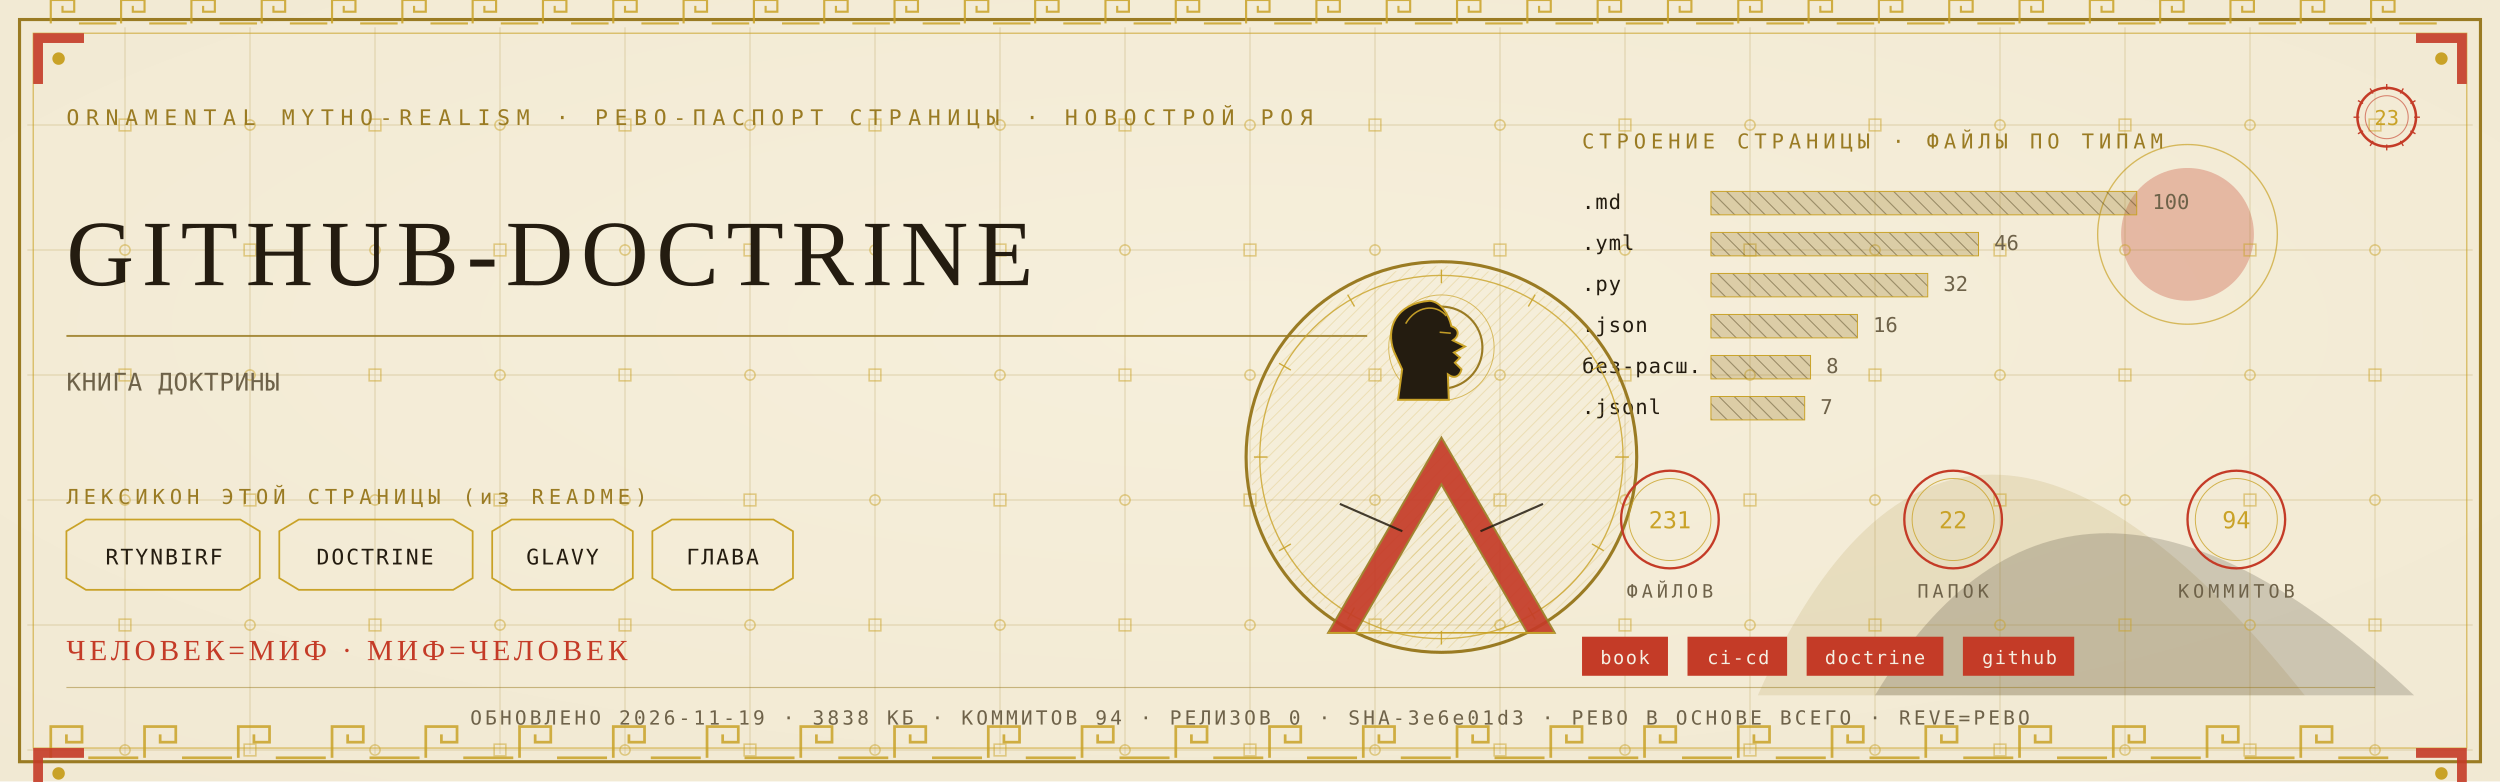
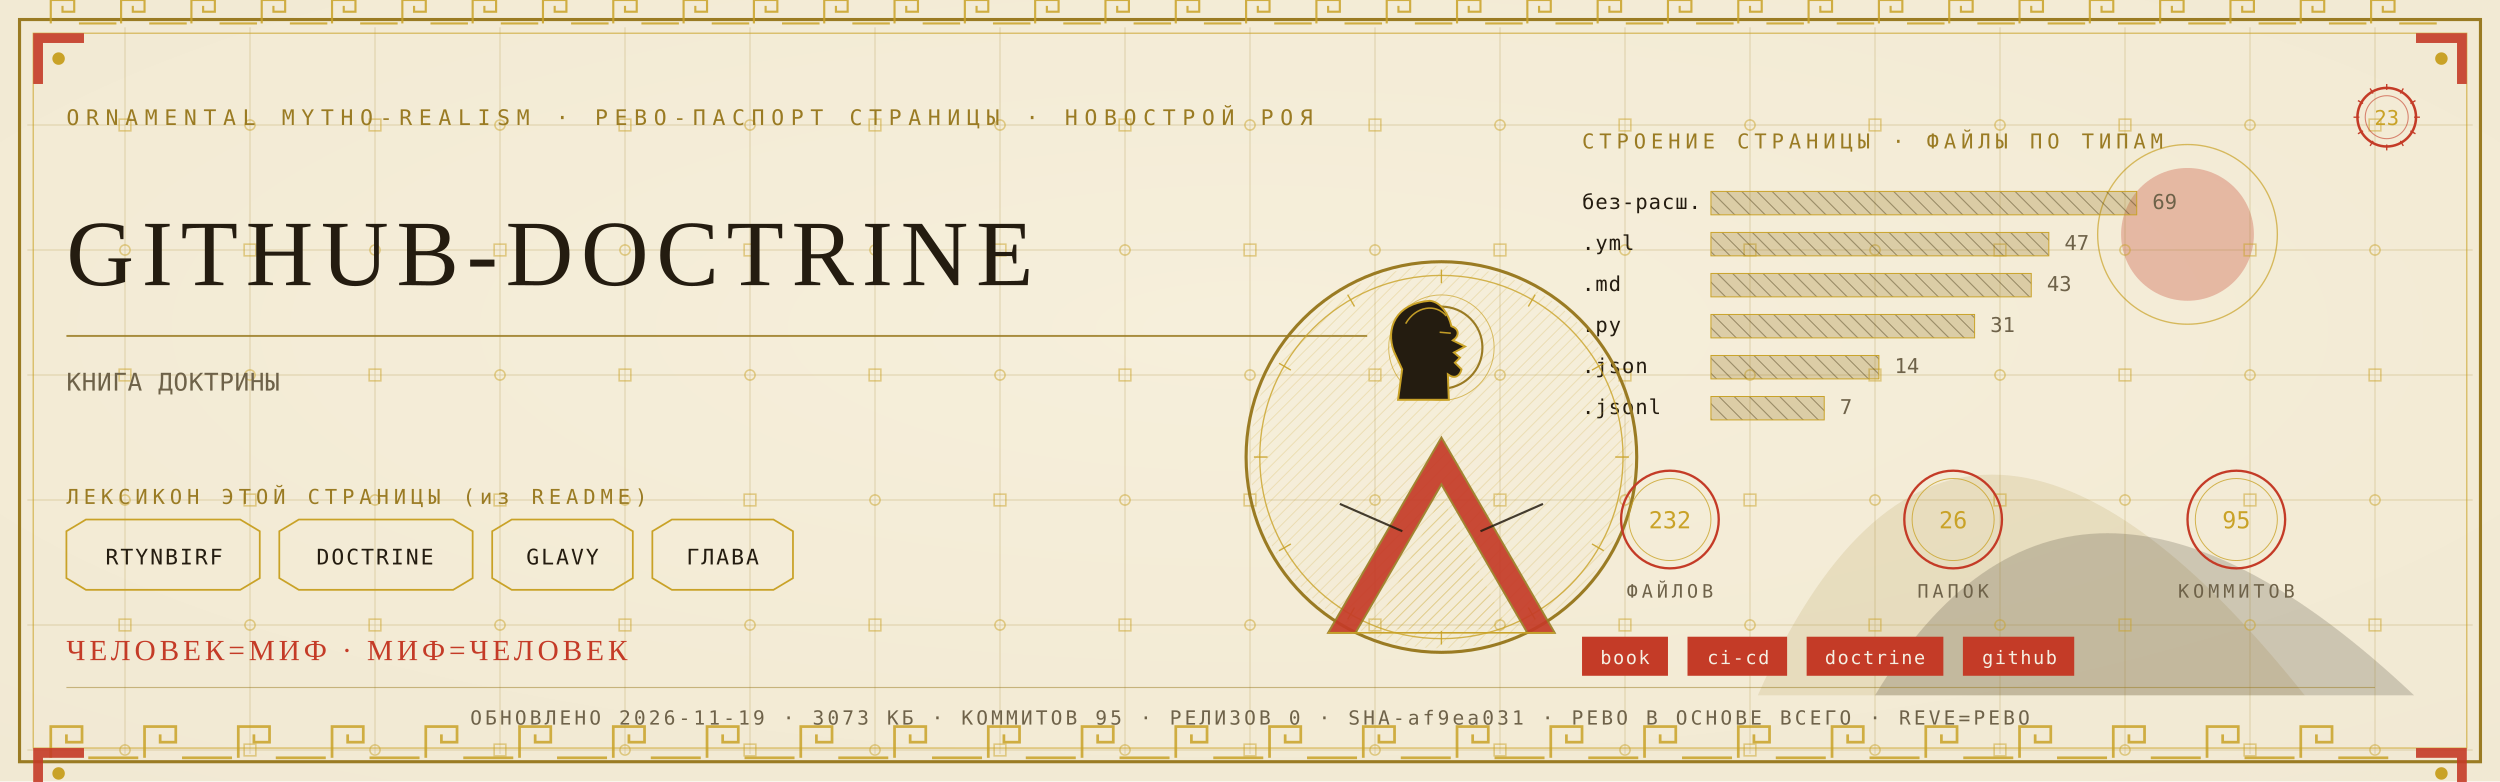
<svg xmlns="http://www.w3.org/2000/svg" viewBox="0 0 1280 400" width="1280" height="400">
  <defs>
    <radialGradient id="rp23" cx="0.5" cy="0.42" r="1.1">
      <stop offset="0" stop-color="#F6EFDC" />
      <stop offset="1" stop-color="#EFE6CF" />
    </radialGradient>
    <pattern id="hatchm" width="4.2" height="4.2" patternUnits="userSpaceOnUse" patternTransform="rotate(45)">
      <rect width="4.2" height="4.2" fill="none" />
      <line x1="0" y1="0" x2="0" y2="4.2" stroke="#C9A227" stroke-width="0.5" />
    </pattern>
    <pattern id="hatchv" width="5.5" height="5.5" patternUnits="userSpaceOnUse" patternTransform="rotate(-45)">
      <rect width="5.5" height="5.5" fill="none" />
      <line x1="0" y1="0" x2="0" y2="5.5" stroke="#241C10" stroke-width="0.5" />
    </pattern>
  </defs>
  <rect width="1280" height="400" fill="#EFE6CF" />
  <rect width="1280" height="400" fill="url(#rp23)" opacity="0.94" />
  <path d="M 900 356 Q 1000 130 1180 356 Z" fill="#9A7B23" opacity="0.14" />
  <path d="M 960 356 Q 1060 190 1236 356 Z" fill="#241C10" opacity="0.18" />
  <circle cx="1120" cy="120" r="34" fill="#C43B27" opacity="0.30" />
  <circle cx="1120" cy="120" r="46" fill="none" stroke="#C9A227" stroke-width="0.7" opacity="0.7" />
  <g stroke="#9A7B23" stroke-width="0.45" opacity="0.30">
    <line x1="64" y1="14" x2="64" y2="386" />
    <line x1="128" y1="14" x2="128" y2="386" />
    <line x1="192" y1="14" x2="192" y2="386" />
    <line x1="256" y1="14" x2="256" y2="386" />
    <line x1="320" y1="14" x2="320" y2="386" />
    <line x1="384" y1="14" x2="384" y2="386" />
    <line x1="448" y1="14" x2="448" y2="386" />
    <line x1="512" y1="14" x2="512" y2="386" />
    <line x1="576" y1="14" x2="576" y2="386" />
    <line x1="640" y1="14" x2="640" y2="386" />
    <line x1="704" y1="14" x2="704" y2="386" />
    <line x1="768" y1="14" x2="768" y2="386" />
    <line x1="832" y1="14" x2="832" y2="386" />
    <line x1="896" y1="14" x2="896" y2="386" />
    <line x1="960" y1="14" x2="960" y2="386" />
    <line x1="1024" y1="14" x2="1024" y2="386" />
    <line x1="1088" y1="14" x2="1088" y2="386" />
    <line x1="1152" y1="14" x2="1152" y2="386" />
    <line x1="1216" y1="14" x2="1216" y2="386" />
    <line x1="14" y1="64" x2="1266" y2="64" />
    <line x1="14" y1="128" x2="1266" y2="128" />
    <line x1="14" y1="192" x2="1266" y2="192" />
    <line x1="14" y1="256" x2="1266" y2="256" />
    <line x1="14" y1="320" x2="1266" y2="320" />
    <line x1="14" y1="384" x2="1266" y2="384" />
  </g>
  <g fill="none" stroke="#C9A227" stroke-width="0.8" opacity="0.5">
    <rect x="61" y="61" width="6" height="6" />
    <circle cx="64" cy="128" r="2.6" />
    <rect x="61" y="189" width="6" height="6" />
    <circle cx="64" cy="256" r="2.6" />
    <rect x="61" y="317" width="6" height="6" />
    <circle cx="64" cy="384" r="2.6" />
    <circle cx="128" cy="64" r="2.6" />
    <rect x="125" y="125" width="6" height="6" />
    <circle cx="128" cy="192" r="2.6" />
    <rect x="125" y="253" width="6" height="6" />
    <circle cx="128" cy="320" r="2.6" />
    <rect x="125" y="381" width="6" height="6" />
    <rect x="189" y="61" width="6" height="6" />
    <circle cx="192" cy="128" r="2.6" />
    <rect x="189" y="189" width="6" height="6" />
    <circle cx="192" cy="256" r="2.6" />
    <rect x="189" y="317" width="6" height="6" />
    <circle cx="192" cy="384" r="2.6" />
    <circle cx="256" cy="64" r="2.6" />
    <rect x="253" y="125" width="6" height="6" />
    <circle cx="256" cy="192" r="2.6" />
    <rect x="253" y="253" width="6" height="6" />
    <circle cx="256" cy="320" r="2.6" />
    <rect x="253" y="381" width="6" height="6" />
    <rect x="317" y="61" width="6" height="6" />
    <circle cx="320" cy="128" r="2.6" />
    <rect x="317" y="189" width="6" height="6" />
    <circle cx="320" cy="256" r="2.6" />
    <rect x="317" y="317" width="6" height="6" />
    <circle cx="320" cy="384" r="2.6" />
    <circle cx="384" cy="64" r="2.6" />
    <rect x="381" y="125" width="6" height="6" />
    <circle cx="384" cy="192" r="2.6" />
    <rect x="381" y="253" width="6" height="6" />
    <circle cx="384" cy="320" r="2.6" />
    <rect x="381" y="381" width="6" height="6" />
    <rect x="445" y="61" width="6" height="6" />
    <circle cx="448" cy="128" r="2.6" />
    <rect x="445" y="189" width="6" height="6" />
    <circle cx="448" cy="256" r="2.6" />
    <rect x="445" y="317" width="6" height="6" />
    <circle cx="448" cy="384" r="2.6" />
    <circle cx="512" cy="64" r="2.6" />
    <rect x="509" y="125" width="6" height="6" />
    <circle cx="512" cy="192" r="2.6" />
    <rect x="509" y="253" width="6" height="6" />
    <circle cx="512" cy="320" r="2.6" />
    <rect x="509" y="381" width="6" height="6" />
    <rect x="573" y="61" width="6" height="6" />
    <circle cx="576" cy="128" r="2.6" />
    <rect x="573" y="189" width="6" height="6" />
    <circle cx="576" cy="256" r="2.6" />
    <rect x="573" y="317" width="6" height="6" />
    <circle cx="576" cy="384" r="2.6" />
    <circle cx="640" cy="64" r="2.6" />
    <rect x="637" y="125" width="6" height="6" />
    <circle cx="640" cy="192" r="2.6" />
    <rect x="637" y="253" width="6" height="6" />
    <circle cx="640" cy="320" r="2.6" />
    <rect x="637" y="381" width="6" height="6" />
    <rect x="701" y="61" width="6" height="6" />
    <circle cx="704" cy="128" r="2.6" />
    <rect x="701" y="189" width="6" height="6" />
    <circle cx="704" cy="256" r="2.6" />
    <rect x="701" y="317" width="6" height="6" />
    <circle cx="704" cy="384" r="2.6" />
    <circle cx="768" cy="64" r="2.6" />
    <rect x="765" y="125" width="6" height="6" />
    <circle cx="768" cy="192" r="2.6" />
    <rect x="765" y="253" width="6" height="6" />
    <circle cx="768" cy="320" r="2.6" />
    <rect x="765" y="381" width="6" height="6" />
    <rect x="829" y="61" width="6" height="6" />
    <circle cx="832" cy="128" r="2.6" />
    <rect x="829" y="189" width="6" height="6" />
    <circle cx="832" cy="256" r="2.6" />
    <rect x="829" y="317" width="6" height="6" />
    <circle cx="832" cy="384" r="2.6" />
    <circle cx="896" cy="64" r="2.6" />
    <rect x="893" y="125" width="6" height="6" />
    <circle cx="896" cy="192" r="2.6" />
    <rect x="893" y="253" width="6" height="6" />
    <circle cx="896" cy="320" r="2.6" />
    <rect x="893" y="381" width="6" height="6" />
    <rect x="957" y="61" width="6" height="6" />
    <circle cx="960" cy="128" r="2.6" />
    <rect x="957" y="189" width="6" height="6" />
    <circle cx="960" cy="256" r="2.6" />
    <rect x="957" y="317" width="6" height="6" />
    <circle cx="960" cy="384" r="2.6" />
    <circle cx="1024" cy="64" r="2.6" />
    <rect x="1021" y="125" width="6" height="6" />
    <circle cx="1024" cy="192" r="2.6" />
    <rect x="1021" y="253" width="6" height="6" />
    <circle cx="1024" cy="320" r="2.6" />
    <rect x="1021" y="381" width="6" height="6" />
    <rect x="1085" y="61" width="6" height="6" />
    <circle cx="1088" cy="128" r="2.6" />
    <rect x="1085" y="189" width="6" height="6" />
    <circle cx="1088" cy="256" r="2.6" />
    <rect x="1085" y="317" width="6" height="6" />
    <circle cx="1088" cy="384" r="2.6" />
    <circle cx="1152" cy="64" r="2.6" />
    <rect x="1149" y="125" width="6" height="6" />
    <circle cx="1152" cy="192" r="2.6" />
    <rect x="1149" y="253" width="6" height="6" />
    <circle cx="1152" cy="320" r="2.6" />
    <rect x="1149" y="381" width="6" height="6" />
    <rect x="1213" y="61" width="6" height="6" />
    <circle cx="1216" cy="128" r="2.6" />
    <rect x="1213" y="189" width="6" height="6" />
    <circle cx="1216" cy="256" r="2.6" />
    <rect x="1213" y="317" width="6" height="6" />
    <circle cx="1216" cy="384" r="2.6" />
  </g>
  <rect x="10" y="10" width="1260" height="380" fill="none" stroke="#9A7B23" stroke-width="1.6" />
  <rect x="17" y="17" width="1246" height="366" fill="none" stroke="#C9A227" stroke-width="0.6" opacity="0.75" />
  <g fill="none" stroke="#C9A227" stroke-width="1.4" opacity="0.85">
    <path d="M 26 388 L 26 372 L 42 372 L 42 380.0 L 34.0 380.0 L 34.0 376.0" />
    <line x1="45.2" y1="388" x2="70.8" y2="388" />
    <path d="M 74 388 L 74 372 L 90 372 L 90 380.0 L 82.0 380.0 L 82.0 376.0" />
    <line x1="93.2" y1="388" x2="118.8" y2="388" />
    <path d="M 122 388 L 122 372 L 138 372 L 138 380.0 L 130.0 380.0 L 130.0 376.0" />
    <line x1="141.2" y1="388" x2="166.8" y2="388" />
    <path d="M 170 388 L 170 372 L 186 372 L 186 380.0 L 178.0 380.0 L 178.0 376.0" />
    <line x1="189.2" y1="388" x2="214.8" y2="388" />
    <path d="M 218 388 L 218 372 L 234 372 L 234 380.0 L 226.0 380.0 L 226.0 376.0" />
    <line x1="237.2" y1="388" x2="262.8" y2="388" />
    <path d="M 266 388 L 266 372 L 282 372 L 282 380.0 L 274.0 380.0 L 274.0 376.0" />
    <line x1="285.2" y1="388" x2="310.8" y2="388" />
    <path d="M 314 388 L 314 372 L 330 372 L 330 380.0 L 322.0 380.0 L 322.0 376.0" />
    <line x1="333.2" y1="388" x2="358.8" y2="388" />
    <path d="M 362 388 L 362 372 L 378 372 L 378 380.0 L 370.0 380.0 L 370.0 376.0" />
    <line x1="381.2" y1="388" x2="406.8" y2="388" />
    <path d="M 410 388 L 410 372 L 426 372 L 426 380.0 L 418.0 380.0 L 418.0 376.0" />
    <line x1="429.2" y1="388" x2="454.8" y2="388" />
    <path d="M 458 388 L 458 372 L 474 372 L 474 380.0 L 466.0 380.0 L 466.0 376.0" />
    <line x1="477.2" y1="388" x2="502.8" y2="388" />
    <path d="M 506 388 L 506 372 L 522 372 L 522 380.0 L 514.0 380.0 L 514.0 376.0" />
    <line x1="525.2" y1="388" x2="550.8" y2="388" />
    <path d="M 554 388 L 554 372 L 570 372 L 570 380.0 L 562.0 380.0 L 562.0 376.0" />
    <line x1="573.2" y1="388" x2="598.8" y2="388" />
    <path d="M 602 388 L 602 372 L 618 372 L 618 380.0 L 610.0 380.0 L 610.0 376.0" />
    <line x1="621.2" y1="388" x2="646.8" y2="388" />
    <path d="M 650 388 L 650 372 L 666 372 L 666 380.0 L 658.0 380.0 L 658.0 376.0" />
    <line x1="669.2" y1="388" x2="694.8" y2="388" />
    <path d="M 698 388 L 698 372 L 714 372 L 714 380.0 L 706.0 380.0 L 706.0 376.0" />
    <line x1="717.2" y1="388" x2="742.8" y2="388" />
    <path d="M 746 388 L 746 372 L 762 372 L 762 380.0 L 754.0 380.0 L 754.0 376.0" />
    <line x1="765.2" y1="388" x2="790.8" y2="388" />
    <path d="M 794 388 L 794 372 L 810 372 L 810 380.0 L 802.0 380.0 L 802.0 376.0" />
    <line x1="813.2" y1="388" x2="838.8" y2="388" />
    <path d="M 842 388 L 842 372 L 858 372 L 858 380.0 L 850.0 380.0 L 850.0 376.0" />
    <line x1="861.2" y1="388" x2="886.8" y2="388" />
    <path d="M 890 388 L 890 372 L 906 372 L 906 380.0 L 898.0 380.0 L 898.0 376.0" />
    <line x1="909.2" y1="388" x2="934.8" y2="388" />
    <path d="M 938 388 L 938 372 L 954 372 L 954 380.0 L 946.0 380.0 L 946.0 376.0" />
    <line x1="957.2" y1="388" x2="982.8" y2="388" />
    <path d="M 986 388 L 986 372 L 1002 372 L 1002 380.0 L 994.0 380.0 L 994.0 376.0" />
    <line x1="1005.2" y1="388" x2="1030.8" y2="388" />
    <path d="M 1034 388 L 1034 372 L 1050 372 L 1050 380.0 L 1042.0 380.0 L 1042.0 376.0" />
    <line x1="1053.2" y1="388" x2="1078.8" y2="388" />
    <path d="M 1082 388 L 1082 372 L 1098 372 L 1098 380.0 L 1090.0 380.0 L 1090.0 376.0" />
    <line x1="1101.2" y1="388" x2="1126.8" y2="388" />
    <path d="M 1130 388 L 1130 372 L 1146 372 L 1146 380.0 L 1138.0 380.0 L 1138.0 376.0" />
    <line x1="1149.2" y1="388" x2="1174.8" y2="388" />
    <path d="M 1178 388 L 1178 372 L 1194 372 L 1194 380.0 L 1186.0 380.0 L 1186.0 376.0" />
    <line x1="1197.2" y1="388" x2="1222.8" y2="388" />
  </g>
  <g fill="none" stroke="#C9A227" stroke-width="1.1" opacity="0.85">
    <path d="M 26 12 L 26 0 L 38 0 L 38 6.0 L 32.0 6.0 L 32.0 3.0" />
    <line x1="40.4" y1="12" x2="59.6" y2="12" />
    <path d="M 62 12 L 62 0 L 74 0 L 74 6.0 L 68.0 6.0 L 68.0 3.0" />
    <line x1="76.4" y1="12" x2="95.6" y2="12" />
    <path d="M 98 12 L 98 0 L 110 0 L 110 6.0 L 104.0 6.0 L 104.0 3.0" />
    <line x1="112.4" y1="12" x2="131.6" y2="12" />
    <path d="M 134 12 L 134 0 L 146 0 L 146 6.0 L 140.0 6.0 L 140.0 3.0" />
    <line x1="148.4" y1="12" x2="167.6" y2="12" />
    <path d="M 170 12 L 170 0 L 182 0 L 182 6.0 L 176.0 6.0 L 176.0 3.0" />
    <line x1="184.4" y1="12" x2="203.6" y2="12" />
    <path d="M 206 12 L 206 0 L 218 0 L 218 6.0 L 212.0 6.0 L 212.0 3.0" />
    <line x1="220.4" y1="12" x2="239.6" y2="12" />
    <path d="M 242 12 L 242 0 L 254 0 L 254 6.0 L 248.0 6.0 L 248.0 3.0" />
    <line x1="256.4" y1="12" x2="275.6" y2="12" />
    <path d="M 278 12 L 278 0 L 290 0 L 290 6.0 L 284.0 6.0 L 284.0 3.0" />
    <line x1="292.4" y1="12" x2="311.6" y2="12" />
    <path d="M 314 12 L 314 0 L 326 0 L 326 6.0 L 320.0 6.0 L 320.0 3.0" />
    <line x1="328.4" y1="12" x2="347.6" y2="12" />
    <path d="M 350 12 L 350 0 L 362 0 L 362 6.0 L 356.0 6.0 L 356.0 3.0" />
    <line x1="364.4" y1="12" x2="383.6" y2="12" />
    <path d="M 386 12 L 386 0 L 398 0 L 398 6.0 L 392.0 6.0 L 392.0 3.0" />
    <line x1="400.4" y1="12" x2="419.6" y2="12" />
    <path d="M 422 12 L 422 0 L 434 0 L 434 6.0 L 428.0 6.0 L 428.0 3.0" />
    <line x1="436.4" y1="12" x2="455.6" y2="12" />
    <path d="M 458 12 L 458 0 L 470 0 L 470 6.0 L 464.0 6.0 L 464.0 3.0" />
    <line x1="472.4" y1="12" x2="491.6" y2="12" />
    <path d="M 494 12 L 494 0 L 506 0 L 506 6.0 L 500.0 6.0 L 500.0 3.0" />
    <line x1="508.4" y1="12" x2="527.6" y2="12" />
    <path d="M 530 12 L 530 0 L 542 0 L 542 6.0 L 536.0 6.0 L 536.0 3.0" />
    <line x1="544.4" y1="12" x2="563.6" y2="12" />
    <path d="M 566 12 L 566 0 L 578 0 L 578 6.0 L 572.0 6.0 L 572.0 3.0" />
    <line x1="580.4" y1="12" x2="599.6" y2="12" />
    <path d="M 602 12 L 602 0 L 614 0 L 614 6.0 L 608.0 6.0 L 608.0 3.0" />
    <line x1="616.4" y1="12" x2="635.6" y2="12" />
    <path d="M 638 12 L 638 0 L 650 0 L 650 6.0 L 644.0 6.0 L 644.0 3.0" />
    <line x1="652.4" y1="12" x2="671.6" y2="12" />
    <path d="M 674 12 L 674 0 L 686 0 L 686 6.0 L 680.0 6.0 L 680.0 3.0" />
    <line x1="688.4" y1="12" x2="707.6" y2="12" />
    <path d="M 710 12 L 710 0 L 722 0 L 722 6.0 L 716.0 6.0 L 716.0 3.0" />
    <line x1="724.4" y1="12" x2="743.6" y2="12" />
    <path d="M 746 12 L 746 0 L 758 0 L 758 6.0 L 752.0 6.0 L 752.0 3.0" />
    <line x1="760.4" y1="12" x2="779.6" y2="12" />
    <path d="M 782 12 L 782 0 L 794 0 L 794 6.0 L 788.0 6.0 L 788.0 3.0" />
    <line x1="796.4" y1="12" x2="815.6" y2="12" />
    <path d="M 818 12 L 818 0 L 830 0 L 830 6.0 L 824.0 6.0 L 824.0 3.0" />
    <line x1="832.4" y1="12" x2="851.6" y2="12" />
    <path d="M 854 12 L 854 0 L 866 0 L 866 6.0 L 860.0 6.0 L 860.0 3.0" />
    <line x1="868.4" y1="12" x2="887.6" y2="12" />
    <path d="M 890 12 L 890 0 L 902 0 L 902 6.0 L 896.0 6.0 L 896.0 3.0" />
    <line x1="904.4" y1="12" x2="923.6" y2="12" />
    <path d="M 926 12 L 926 0 L 938 0 L 938 6.0 L 932.0 6.0 L 932.0 3.0" />
    <line x1="940.4" y1="12" x2="959.6" y2="12" />
    <path d="M 962 12 L 962 0 L 974 0 L 974 6.0 L 968.0 6.0 L 968.0 3.0" />
    <line x1="976.4" y1="12" x2="995.6" y2="12" />
    <path d="M 998 12 L 998 0 L 1010 0 L 1010 6.0 L 1004.0 6.0 L 1004.0 3.0" />
    <line x1="1012.4" y1="12" x2="1031.6" y2="12" />
    <path d="M 1034 12 L 1034 0 L 1046 0 L 1046 6.0 L 1040.0 6.0 L 1040.0 3.0" />
    <line x1="1048.4" y1="12" x2="1067.6" y2="12" />
    <path d="M 1070 12 L 1070 0 L 1082 0 L 1082 6.0 L 1076.0 6.0 L 1076.0 3.0" />
    <line x1="1084.4" y1="12" x2="1103.6" y2="12" />
    <path d="M 1106 12 L 1106 0 L 1118 0 L 1118 6.0 L 1112.0 6.0 L 1112.0 3.0" />
    <line x1="1120.4" y1="12" x2="1139.6" y2="12" />
    <path d="M 1142 12 L 1142 0 L 1154 0 L 1154 6.0 L 1148.0 6.0 L 1148.0 3.0" />
    <line x1="1156.4" y1="12" x2="1175.6" y2="12" />
    <path d="M 1178 12 L 1178 0 L 1190 0 L 1190 6.0 L 1184.0 6.0 L 1184.0 3.0" />
    <line x1="1192.4" y1="12" x2="1211.6" y2="12" />
    <path d="M 1214 12 L 1214 0 L 1226 0 L 1226 6.0 L 1220.0 6.0 L 1220.0 3.0" />
    <line x1="1228.4" y1="12" x2="1247.6" y2="12" />
  </g>
  <g transform="translate(17,17) scale(1,1)">
    <path d="M 0 0 L 26 0 L 26 5 L 5 5 L 5 26 L 0 26 Z" fill="#C43B27" opacity="0.9" />
    <circle cx="13" cy="13" r="3.2" fill="#C9A227" />
  </g>
  <g transform="translate(1263,17) scale(-1,1)">
    <path d="M 0 0 L 26 0 L 26 5 L 5 5 L 5 26 L 0 26 Z" fill="#C43B27" opacity="0.9" />
    <circle cx="13" cy="13" r="3.2" fill="#C9A227" />
  </g>
  <g transform="translate(17,383) scale(1,1)">
    <path d="M 0 0 L 26 0 L 26 5 L 5 5 L 5 26 L 0 26 Z" fill="#C43B27" opacity="0.9" />
    <circle cx="13" cy="13" r="3.2" fill="#C9A227" />
  </g>
  <g transform="translate(1263,383) scale(-1,1)">
    <path d="M 0 0 L 26 0 L 26 5 L 5 5 L 5 26 L 0 26 Z" fill="#C43B27" opacity="0.9" />
    <circle cx="13" cy="13" r="3.2" fill="#C9A227" />
  </g>
  <text x="34" y="64" font-family="'Cascadia Mono', ui-monospace, Consolas, monospace" font-size="11" fill="#9A7B23" letter-spacing="3.4">ORNAMENTAL MYTHO-REALISM · РЕВО-ПАСПОРТ СТРАНИЦЫ · НОВОСТРОЙ РОЯ</text>
  <g transform="translate(1222,60)">
    <circle r="15" fill="none" stroke="#C43B27" stroke-width="1.3" />
    <circle r="11" fill="none" stroke="#C43B27" stroke-width="0.55" opacity="0.6" />
    <text y="4" text-anchor="middle" font-family="'Cascadia Mono', ui-monospace, Consolas, monospace" font-size="10.5" fill="#C9A227">23</text>
    <g stroke="#C43B27" stroke-width="0.7">
      <line x1="0" y1="-17" x2="0" y2="-14" transform="rotate(0)" />
      <line x1="0" y1="-17" x2="0" y2="-14" transform="rotate(30)" />
      <line x1="0" y1="-17" x2="0" y2="-14" transform="rotate(60)" />
      <line x1="0" y1="-17" x2="0" y2="-14" transform="rotate(90)" />
      <line x1="0" y1="-17" x2="0" y2="-14" transform="rotate(120)" />
      <line x1="0" y1="-17" x2="0" y2="-14" transform="rotate(150)" />
      <line x1="0" y1="-17" x2="0" y2="-14" transform="rotate(180)" />
      <line x1="0" y1="-17" x2="0" y2="-14" transform="rotate(210)" />
      <line x1="0" y1="-17" x2="0" y2="-14" transform="rotate(240)" />
      <line x1="0" y1="-17" x2="0" y2="-14" transform="rotate(270)" />
      <line x1="0" y1="-17" x2="0" y2="-14" transform="rotate(300)" />
      <line x1="0" y1="-17" x2="0" y2="-14" transform="rotate(330)" />
    </g>
  </g>
  <text x="34" y="146" font-family="Georgia, 'Times New Roman', serif" font-size="47.9" fill="#241C10" letter-spacing="4">GITHUB-DOCTRINE</text>
  <line x1="34" y1="172" x2="700" y2="172" stroke="#9A7B23" stroke-width="1" opacity="0.85" />
  <text x="34" y="200" font-family="'Cascadia Mono', ui-monospace, Consolas, monospace" font-size="12.5" fill="#6E6249" letter-spacing="0.3">КНИГА ДОКТРИНЫ</text>
  <text x="34" y="258" font-family="'Cascadia Mono', ui-monospace, Consolas, monospace" font-size="10.5" fill="#9A7B23" letter-spacing="2.5">ЛЕКСИКОН ЭТОЙ СТРАНИЦЫ (из README)</text>
  <path d="M 34 272 L 44 266 L 123 266 L 133 272 L 133 296 L 123 302 L 44 302 L 34 296 Z" fill="none" stroke="#C9A227" stroke-width="0.9" />
  <text x="84" y="289" text-anchor="middle" font-family="'Cascadia Mono', ui-monospace, Consolas, monospace" font-size="11" fill="#241C10" letter-spacing="1">RTYNBIRF</text>
  <path d="M 143 272 L 153 266 L 232 266 L 242 272 L 242 296 L 232 302 L 153 302 L 143 296 Z" fill="none" stroke="#C9A227" stroke-width="0.9" />
  <text x="192" y="289" text-anchor="middle" font-family="'Cascadia Mono', ui-monospace, Consolas, monospace" font-size="11" fill="#241C10" letter-spacing="1">DOCTRINE</text>
  <path d="M 252 272 L 262 266 L 314 266 L 324 272 L 324 296 L 314 302 L 262 302 L 252 296 Z" fill="none" stroke="#C9A227" stroke-width="0.9" />
  <text x="288" y="289" text-anchor="middle" font-family="'Cascadia Mono', ui-monospace, Consolas, monospace" font-size="11" fill="#241C10" letter-spacing="1">GLAVY</text>
  <path d="M 334 272 L 344 266 L 396 266 L 406 272 L 406 296 L 396 302 L 344 302 L 334 296 Z" fill="none" stroke="#C9A227" stroke-width="0.9" />
  <text x="370" y="289" text-anchor="middle" font-family="'Cascadia Mono', ui-monospace, Consolas, monospace" font-size="11" fill="#241C10" letter-spacing="1">ГЛАВА</text>
  <text x="810" y="76" font-family="'Cascadia Mono', ui-monospace, Consolas, monospace" font-size="10.5" fill="#9A7B23" letter-spacing="2.5">СТРОЕНИЕ СТРАНИЦЫ · ФАЙЛЫ ПО ТИПАМ</text>
-   <text x="810" y="107" font-family="'Cascadia Mono', ui-monospace, Consolas, monospace" font-size="10.5" fill="#241C10" letter-spacing="0.5">.md</text>
+   <text x="810" y="107" font-family="'Cascadia Mono', ui-monospace, Consolas, monospace" font-size="10.5" fill="#241C10" letter-spacing="0.5">без-расш.</text>
  <rect x="876" y="98" width="218" height="12" fill="url(#hatchv)" opacity="0.9" />
  <rect x="876" y="98" width="218" height="12" fill="#9A7B23" opacity="0.28" />
  <rect x="876" y="98" width="218" height="12" fill="none" stroke="#C9A227" stroke-width="0.5" />
-   <text x="1102" y="107" font-family="'Cascadia Mono', ui-monospace, Consolas, monospace" font-size="10.5" fill="#6E6249">100</text>
+   <text x="1102" y="107" font-family="'Cascadia Mono', ui-monospace, Consolas, monospace" font-size="10.5" fill="#6E6249">69</text>
  <text x="810" y="128" font-family="'Cascadia Mono', ui-monospace, Consolas, monospace" font-size="10.5" fill="#241C10" letter-spacing="0.5">.yml</text>
-   <rect x="876" y="119" width="137" height="12" fill="url(#hatchv)" opacity="0.9" />
-   <rect x="876" y="119" width="137" height="12" fill="#9A7B23" opacity="0.28" />
-   <rect x="876" y="119" width="137" height="12" fill="none" stroke="#C9A227" stroke-width="0.5" />
-   <text x="1021" y="128" font-family="'Cascadia Mono', ui-monospace, Consolas, monospace" font-size="10.5" fill="#6E6249">46</text>
-   <text x="810" y="149" font-family="'Cascadia Mono', ui-monospace, Consolas, monospace" font-size="10.5" fill="#241C10" letter-spacing="0.5">.py</text>
-   <rect x="876" y="140" width="111" height="12" fill="url(#hatchv)" opacity="0.9" />
-   <rect x="876" y="140" width="111" height="12" fill="#9A7B23" opacity="0.28" />
-   <rect x="876" y="140" width="111" height="12" fill="none" stroke="#C9A227" stroke-width="0.5" />
-   <text x="995" y="149" font-family="'Cascadia Mono', ui-monospace, Consolas, monospace" font-size="10.5" fill="#6E6249">32</text>
-   <text x="810" y="170" font-family="'Cascadia Mono', ui-monospace, Consolas, monospace" font-size="10.5" fill="#241C10" letter-spacing="0.5">.json</text>
-   <rect x="876" y="161" width="75" height="12" fill="url(#hatchv)" opacity="0.9" />
-   <rect x="876" y="161" width="75" height="12" fill="#9A7B23" opacity="0.28" />
-   <rect x="876" y="161" width="75" height="12" fill="none" stroke="#C9A227" stroke-width="0.5" />
-   <text x="959" y="170" font-family="'Cascadia Mono', ui-monospace, Consolas, monospace" font-size="10.5" fill="#6E6249">16</text>
-   <text x="810" y="191" font-family="'Cascadia Mono', ui-monospace, Consolas, monospace" font-size="10.5" fill="#241C10" letter-spacing="0.5">без-расш.</text>
-   <rect x="876" y="182" width="51" height="12" fill="url(#hatchv)" opacity="0.9" />
-   <rect x="876" y="182" width="51" height="12" fill="#9A7B23" opacity="0.28" />
-   <rect x="876" y="182" width="51" height="12" fill="none" stroke="#C9A227" stroke-width="0.5" />
-   <text x="935" y="191" font-family="'Cascadia Mono', ui-monospace, Consolas, monospace" font-size="10.5" fill="#6E6249">8</text>
+   <rect x="876" y="119" width="173" height="12" fill="url(#hatchv)" opacity="0.9" />
+   <rect x="876" y="119" width="173" height="12" fill="#9A7B23" opacity="0.28" />
+   <rect x="876" y="119" width="173" height="12" fill="none" stroke="#C9A227" stroke-width="0.5" />
+   <text x="1057" y="128" font-family="'Cascadia Mono', ui-monospace, Consolas, monospace" font-size="10.5" fill="#6E6249">47</text>
+   <text x="810" y="149" font-family="'Cascadia Mono', ui-monospace, Consolas, monospace" font-size="10.5" fill="#241C10" letter-spacing="0.5">.md</text>
+   <rect x="876" y="140" width="164" height="12" fill="url(#hatchv)" opacity="0.9" />
+   <rect x="876" y="140" width="164" height="12" fill="#9A7B23" opacity="0.28" />
+   <rect x="876" y="140" width="164" height="12" fill="none" stroke="#C9A227" stroke-width="0.5" />
+   <text x="1048" y="149" font-family="'Cascadia Mono', ui-monospace, Consolas, monospace" font-size="10.5" fill="#6E6249">43</text>
+   <text x="810" y="170" font-family="'Cascadia Mono', ui-monospace, Consolas, monospace" font-size="10.5" fill="#241C10" letter-spacing="0.5">.py</text>
+   <rect x="876" y="161" width="135" height="12" fill="url(#hatchv)" opacity="0.9" />
+   <rect x="876" y="161" width="135" height="12" fill="#9A7B23" opacity="0.28" />
+   <rect x="876" y="161" width="135" height="12" fill="none" stroke="#C9A227" stroke-width="0.5" />
+   <text x="1019" y="170" font-family="'Cascadia Mono', ui-monospace, Consolas, monospace" font-size="10.5" fill="#6E6249">31</text>
+   <text x="810" y="191" font-family="'Cascadia Mono', ui-monospace, Consolas, monospace" font-size="10.5" fill="#241C10" letter-spacing="0.5">.json</text>
+   <rect x="876" y="182" width="86" height="12" fill="url(#hatchv)" opacity="0.9" />
+   <rect x="876" y="182" width="86" height="12" fill="#9A7B23" opacity="0.28" />
+   <rect x="876" y="182" width="86" height="12" fill="none" stroke="#C9A227" stroke-width="0.5" />
+   <text x="970" y="191" font-family="'Cascadia Mono', ui-monospace, Consolas, monospace" font-size="10.5" fill="#6E6249">14</text>
  <text x="810" y="212" font-family="'Cascadia Mono', ui-monospace, Consolas, monospace" font-size="10.5" fill="#241C10" letter-spacing="0.5">.jsonl</text>
-   <rect x="876" y="203" width="48" height="12" fill="url(#hatchv)" opacity="0.9" />
-   <rect x="876" y="203" width="48" height="12" fill="#9A7B23" opacity="0.28" />
-   <rect x="876" y="203" width="48" height="12" fill="none" stroke="#C9A227" stroke-width="0.5" />
-   <text x="932" y="212" font-family="'Cascadia Mono', ui-monospace, Consolas, monospace" font-size="10.5" fill="#6E6249">7</text>
+   <rect x="876" y="203" width="58" height="12" fill="url(#hatchv)" opacity="0.9" />
+   <rect x="876" y="203" width="58" height="12" fill="#9A7B23" opacity="0.28" />
+   <rect x="876" y="203" width="58" height="12" fill="none" stroke="#C9A227" stroke-width="0.5" />
+   <text x="942" y="212" font-family="'Cascadia Mono', ui-monospace, Consolas, monospace" font-size="10.5" fill="#6E6249">7</text>
  <g transform="translate(738,234)">
    <circle r="100" fill="none" stroke="#9A7B23" stroke-width="1.6" />
    <circle r="93" fill="none" stroke="#C9A227" stroke-width="0.7" opacity="0.8" />
    <circle r="98" fill="url(#hatchm)" opacity="0.4" />
    <g stroke="#C9A227" stroke-width="0.7" opacity="0.9">
      <line x1="0" y1="-96" x2="0" y2="-89" transform="rotate(0)" />
      <line x1="0" y1="-96" x2="0" y2="-89" transform="rotate(30)" />
      <line x1="0" y1="-96" x2="0" y2="-89" transform="rotate(60)" />
      <line x1="0" y1="-96" x2="0" y2="-89" transform="rotate(90)" />
      <line x1="0" y1="-96" x2="0" y2="-89" transform="rotate(120)" />
      <line x1="0" y1="-96" x2="0" y2="-89" transform="rotate(150)" />
      <line x1="0" y1="-96" x2="0" y2="-89" transform="rotate(180)" />
      <line x1="0" y1="-96" x2="0" y2="-89" transform="rotate(210)" />
      <line x1="0" y1="-96" x2="0" y2="-89" transform="rotate(240)" />
      <line x1="0" y1="-96" x2="0" y2="-89" transform="rotate(270)" />
      <line x1="0" y1="-96" x2="0" y2="-89" transform="rotate(300)" />
      <line x1="0" y1="-96" x2="0" y2="-89" transform="rotate(330)" />
    </g>
    <circle cy="-56" r="21" fill="none" stroke="#9A7B23" stroke-width="1.1" />
    <circle cy="-56" r="27" fill="none" stroke="#C9A227" stroke-width="0.5" opacity="0.7" />
    <path d="M -6.0 -80.0 C -23.5 -78.7 -28.7 -65.7 -24.3 -54.0 L -20.1 -44.9 L -22.2 -29.3 L 3.8 -29.3 L 3.3 -42.3 C 6.9 -39.7 9.5 -41.5 10.3 -44.9 L 6.9 -48.3 L 9.5 -50.9 L 6.4 -53.5 L 12.1 -56.6 L 5.9 -59.7 C 9.5 -62.3 9.0 -65.7 5.1 -67.0 C 3.8 -72.7 -0.1 -79.5 -6.0 -80.0 Z" fill="#241C10" stroke="#C9A227" stroke-width="1.0" />
    <g fill="none" stroke="#C9A227" stroke-width="0.8" opacity="0.95">
      <path d="M -18.3 -68.3 C -13.1 -77.4 -2.7 -78.7 2.5 -72.2" />
      <path d="M -0.9 -63.9 L 4.8 -63.4" />
    </g>
    <path d="M -58.0 90.0 L 0 -10.0 L 58.0 90.0 L 44.0 90.0 L 0 14.0 L -44.0 90.0 Z" fill="#C43B27" opacity="0.92" stroke="#9A7B23" stroke-width="1.0" />
    <path d="M -34.0 88.0 L 0 20.0 L 34.0 88.0" fill="url(#hatchm)" opacity="0.5" stroke="none" />
    <path d="M -58.0 90.0 L 58.0 90.0" fill="none" stroke="#C9A227" stroke-width="0.8" />
    <path d="M -52.0 24.0 L -20.0 38.0" fill="none" stroke="#241C10" stroke-width="1.1" opacity="0.85" />
    <path d="M 52.0 24.0 L 20.0 38.0" fill="none" stroke="#241C10" stroke-width="1.1" opacity="0.85" />
  </g>
  <g transform="translate(855,266)">
    <circle r="25" fill="none" stroke="#C43B27" stroke-width="1.2" />
    <circle r="21" fill="none" stroke="#C9A227" stroke-width="0.5" opacity="0.8" />
-     <text y="4.5" text-anchor="middle" font-family="'Cascadia Mono', ui-monospace, Consolas, monospace" font-size="12" fill="#C9A227">231</text>
+     <text y="4.5" text-anchor="middle" font-family="'Cascadia Mono', ui-monospace, Consolas, monospace" font-size="12" fill="#C9A227">232</text>
    <text y="40" text-anchor="middle" font-family="'Cascadia Mono', ui-monospace, Consolas, monospace" font-size="9.5" fill="#6E6249" letter-spacing="2">ФАЙЛОВ</text>
  </g>
  <g transform="translate(1000,266)">
    <circle r="25" fill="none" stroke="#C43B27" stroke-width="1.2" />
    <circle r="21" fill="none" stroke="#C9A227" stroke-width="0.5" opacity="0.8" />
-     <text y="4.5" text-anchor="middle" font-family="'Cascadia Mono', ui-monospace, Consolas, monospace" font-size="12" fill="#C9A227">22</text>
+     <text y="4.5" text-anchor="middle" font-family="'Cascadia Mono', ui-monospace, Consolas, monospace" font-size="12" fill="#C9A227">26</text>
    <text y="40" text-anchor="middle" font-family="'Cascadia Mono', ui-monospace, Consolas, monospace" font-size="9.5" fill="#6E6249" letter-spacing="2">ПАПОК</text>
  </g>
  <g transform="translate(1145,266)">
    <circle r="25" fill="none" stroke="#C43B27" stroke-width="1.2" />
    <circle r="21" fill="none" stroke="#C9A227" stroke-width="0.5" opacity="0.8" />
-     <text y="4.5" text-anchor="middle" font-family="'Cascadia Mono', ui-monospace, Consolas, monospace" font-size="12" fill="#C9A227">94</text>
+     <text y="4.5" text-anchor="middle" font-family="'Cascadia Mono', ui-monospace, Consolas, monospace" font-size="12" fill="#C9A227">95</text>
    <text y="40" text-anchor="middle" font-family="'Cascadia Mono', ui-monospace, Consolas, monospace" font-size="9.5" fill="#6E6249" letter-spacing="2">КОММИТОВ</text>
  </g>
  <rect x="810" y="326" rx="0" width="44" height="20" fill="#C43B27" />
  <text x="832" y="340" text-anchor="middle" font-family="'Cascadia Mono', ui-monospace, Consolas, monospace" font-size="9.5" fill="#F5EFE2" letter-spacing="0.8">book</text>
  <rect x="864" y="326" rx="0" width="51" height="20" fill="#C43B27" />
  <text x="890" y="340" text-anchor="middle" font-family="'Cascadia Mono', ui-monospace, Consolas, monospace" font-size="9.5" fill="#F5EFE2" letter-spacing="0.8">ci-cd</text>
  <rect x="925" y="326" rx="0" width="70" height="20" fill="#C43B27" />
  <text x="960" y="340" text-anchor="middle" font-family="'Cascadia Mono', ui-monospace, Consolas, monospace" font-size="9.5" fill="#F5EFE2" letter-spacing="0.8">doctrine</text>
  <rect x="1005" y="326" rx="0" width="57" height="20" fill="#C43B27" />
  <text x="1034" y="340" text-anchor="middle" font-family="'Cascadia Mono', ui-monospace, Consolas, monospace" font-size="9.5" fill="#F5EFE2" letter-spacing="0.8">github</text>
  <text x="34" y="338" font-family="Georgia, 'Times New Roman', serif" font-size="15" fill="#C43B27" letter-spacing="2">ЧЕЛОВЕК=МИФ · МИФ=ЧЕЛОВЕК</text>
  <line x1="34" y1="352" x2="1216" y2="352" stroke="#9A7B23" stroke-width="0.6" opacity="0.5" />
-   <text x="640" y="371" text-anchor="middle" font-family="'Cascadia Mono', ui-monospace, Consolas, monospace" font-size="10" fill="#6E6249" letter-spacing="1.6">ОБНОВЛЕНО 2026-11-19 · 3838 КБ · КОММИТОВ 94 · РЕЛИЗОВ 0 · SHA-3e6e01d3 · РЕВО В ОСНОВЕ ВСЕГО · REVE=РЕВО</text>
+   <text x="640" y="371" text-anchor="middle" font-family="'Cascadia Mono', ui-monospace, Consolas, monospace" font-size="10" fill="#6E6249" letter-spacing="1.6">ОБНОВЛЕНО 2026-11-19 · 3073 КБ · КОММИТОВ 95 · РЕЛИЗОВ 0 · SHA-af9ea031 · РЕВО В ОСНОВЕ ВСЕГО · REVE=РЕВО</text>
</svg>
